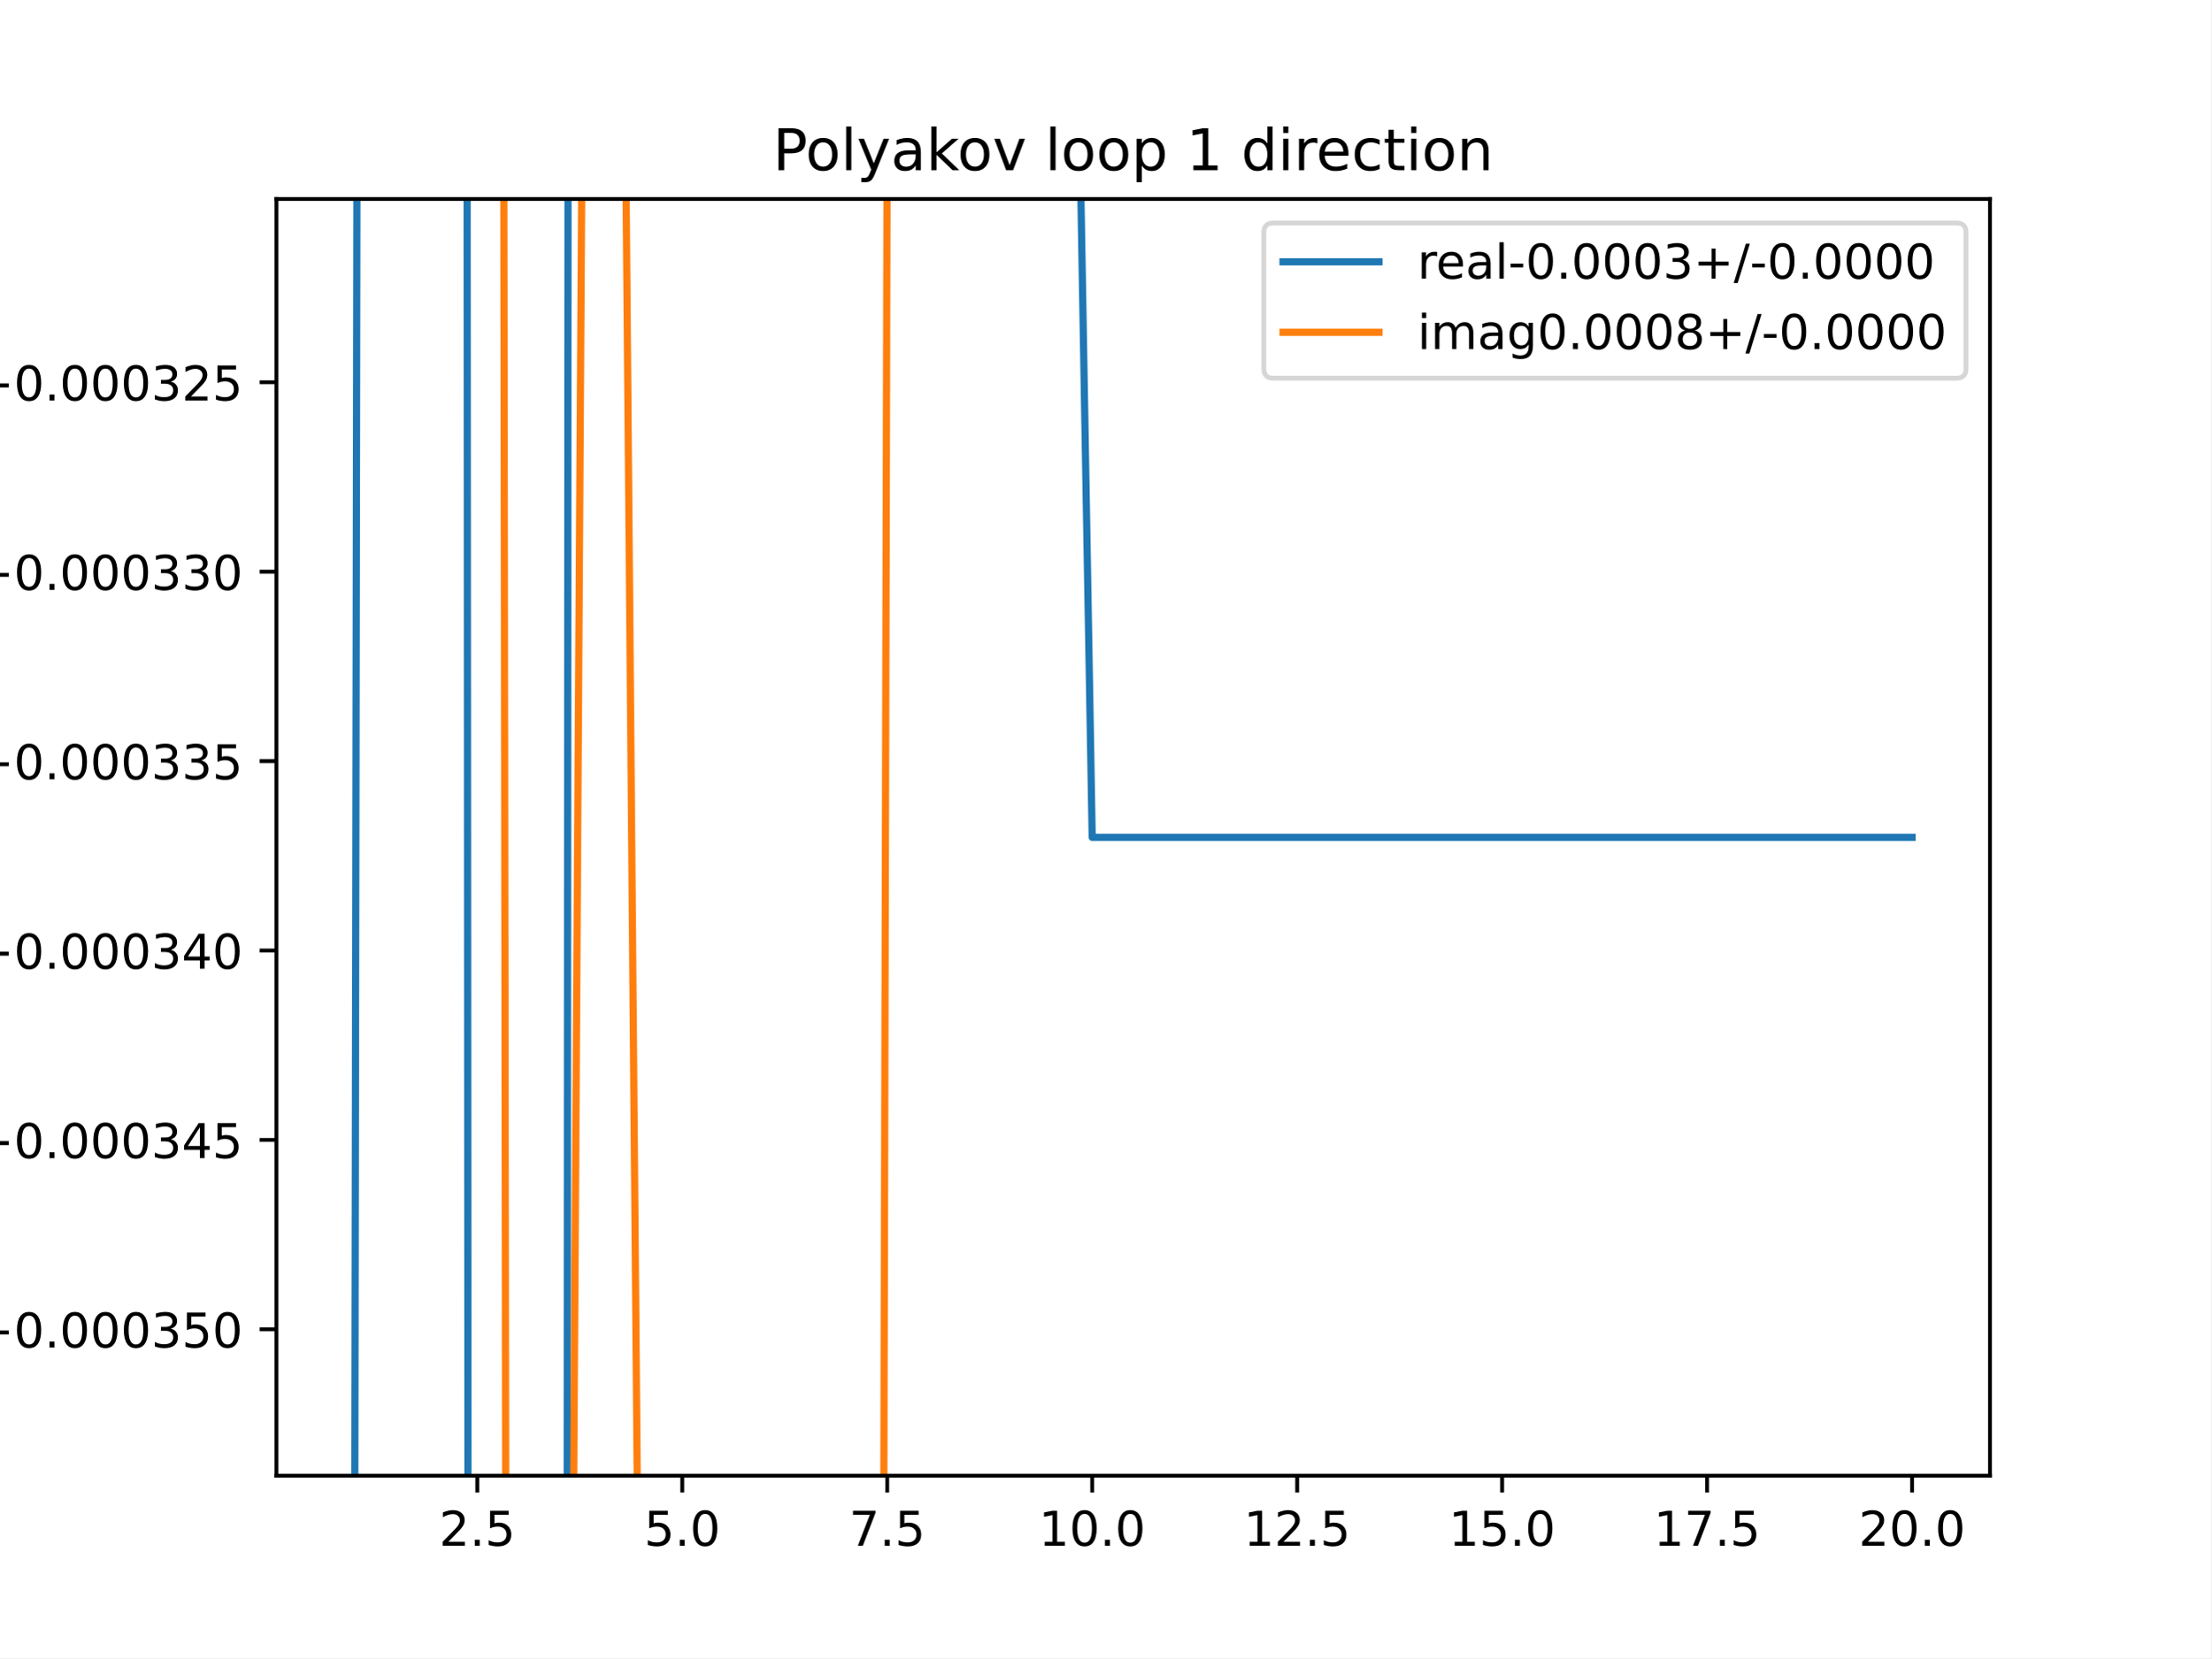
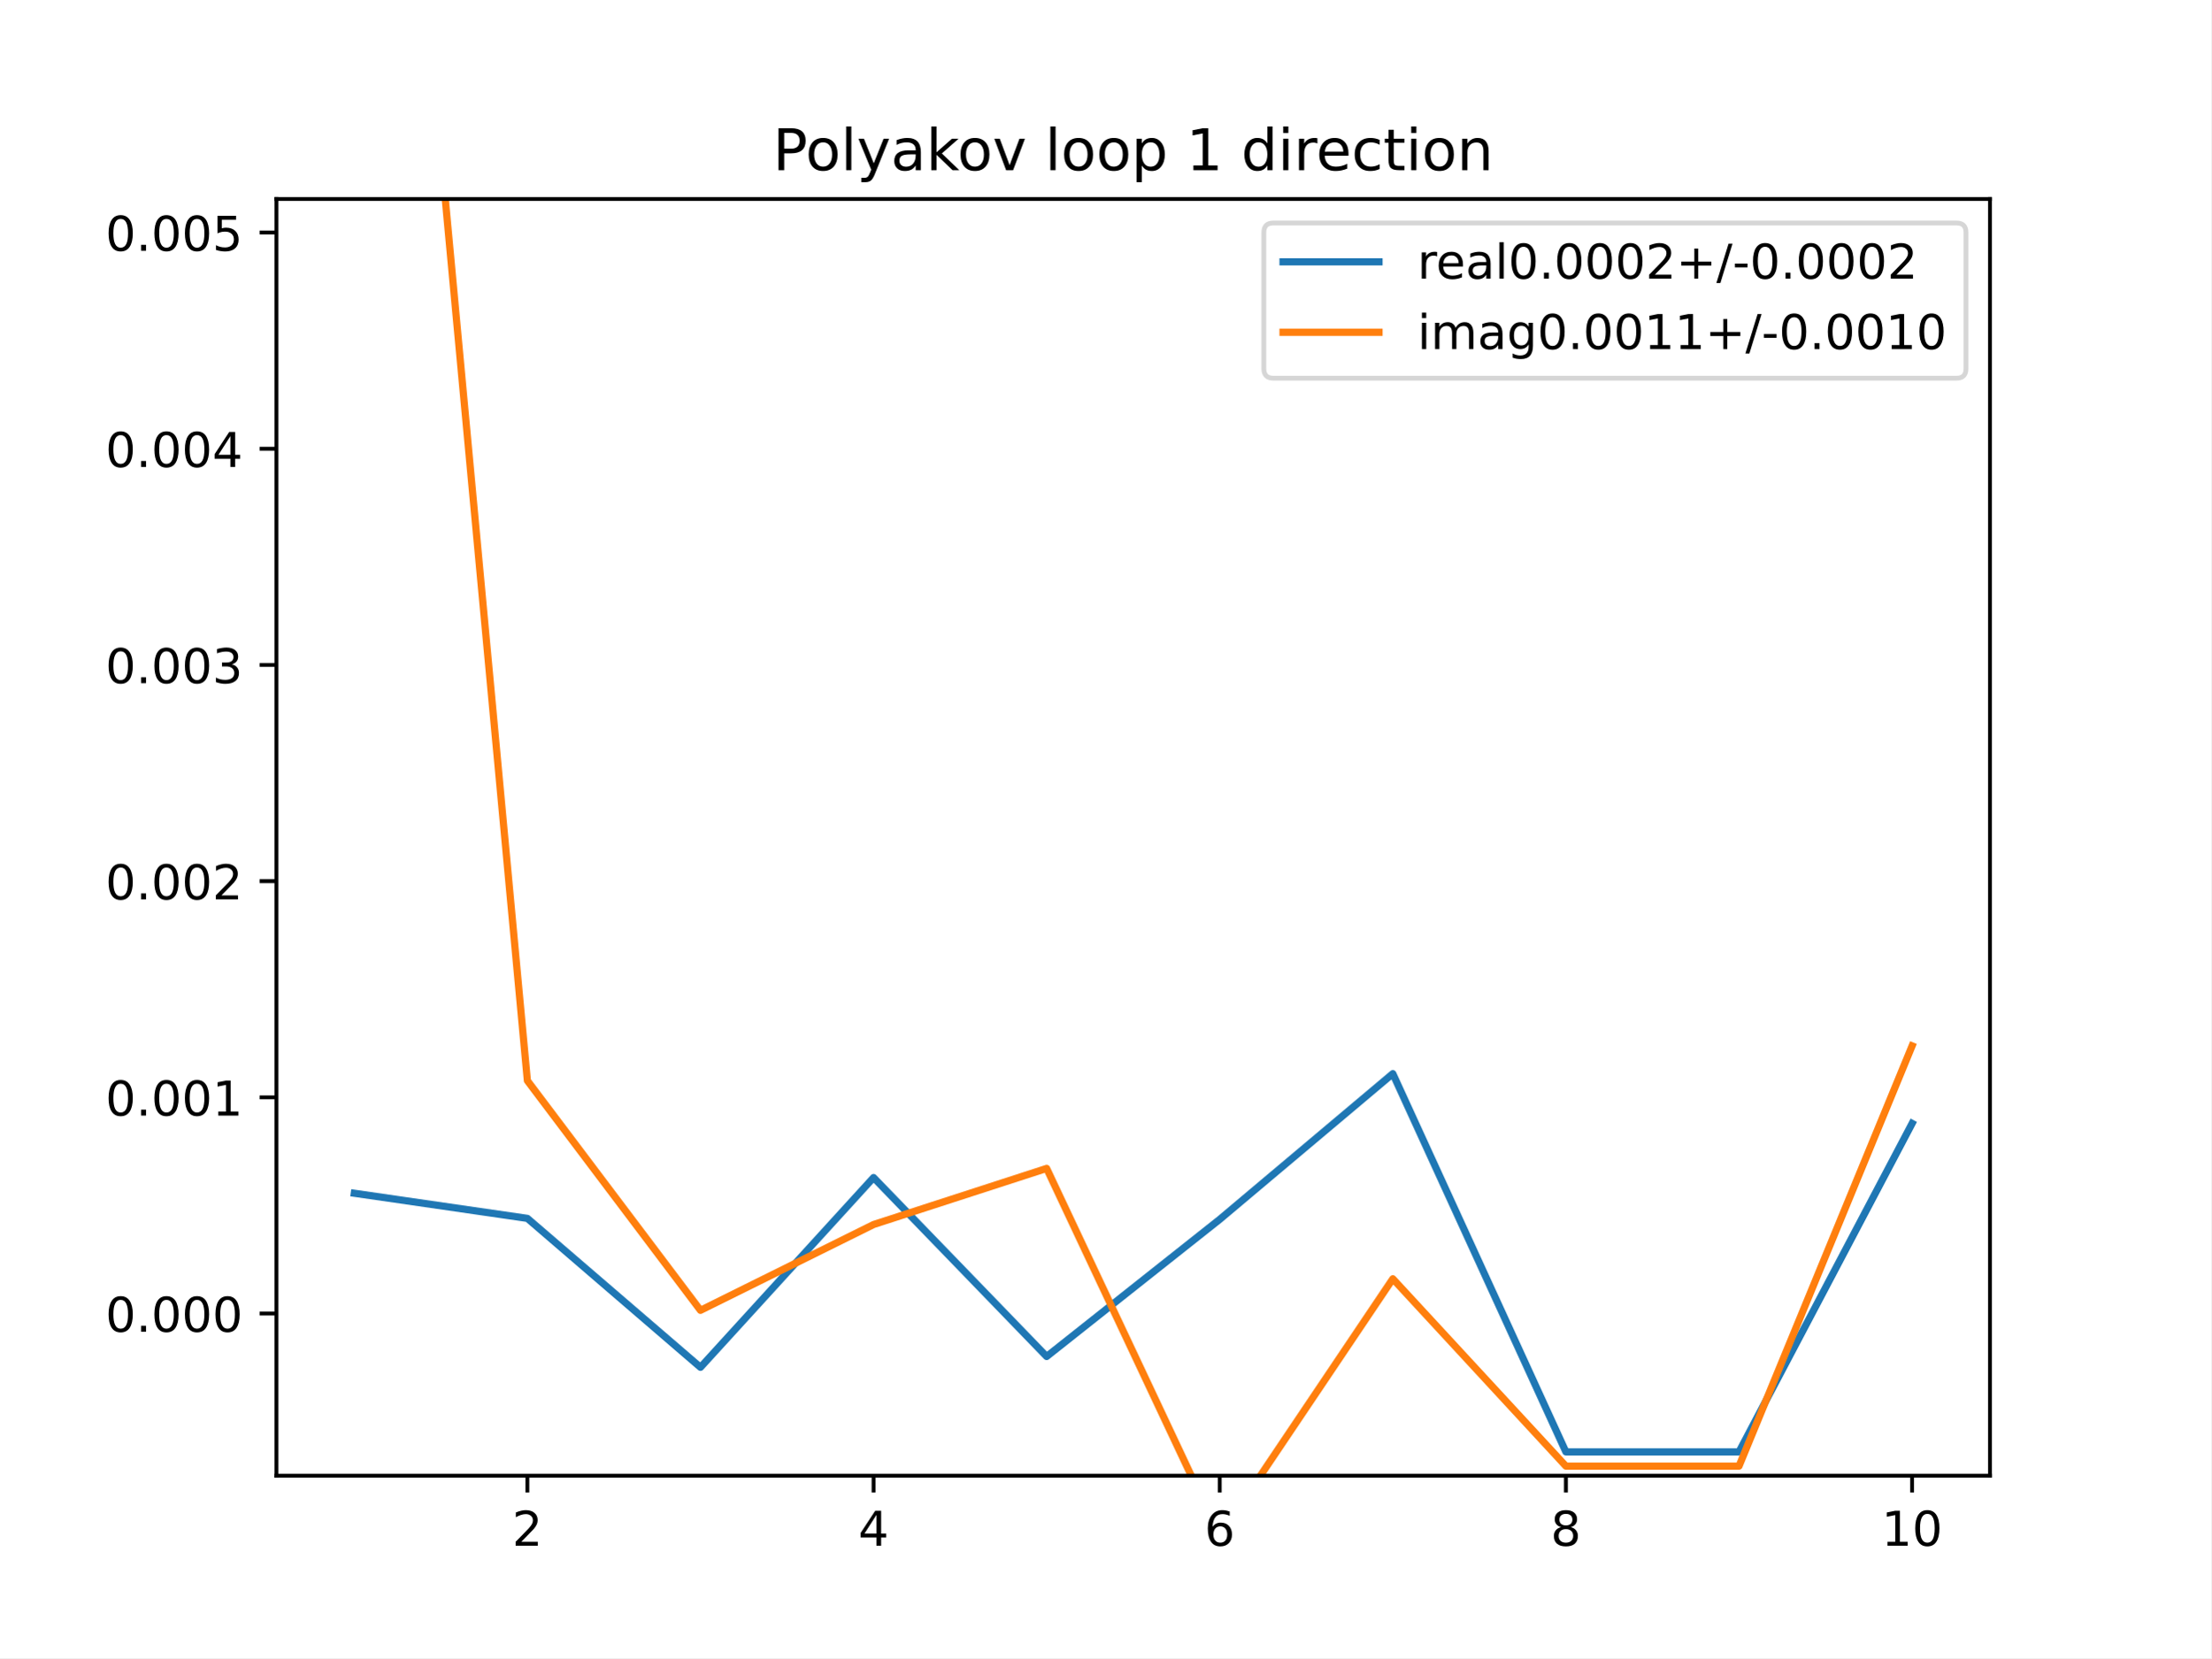
<svg xmlns="http://www.w3.org/2000/svg" xmlns:xlink="http://www.w3.org/1999/xlink" height="345.6pt" version="1.1" viewBox="0 0 460.8 345.6" width="460.8pt">
  <defs>
    <style type="text/css">
*{stroke-linecap:butt;stroke-linejoin:round;}
  </style>
  </defs>
  <g id="figure_1">
    <g id="patch_1">
      <path d="M 0 345.6  L 460.8 345.6  L 460.8 0  L 0 0  z " style="fill:#ffffff;" />
    </g>
    <g id="axes_1">
      <g id="patch_2">
        <path d="M 57.6 307.584  L 414.72 307.584  L 414.72 41.472  L 57.6 41.472  z " style="fill:#ffffff;" />
      </g>
      <g id="matplotlib.axis_1">
        <g id="xtick_1">
          <g id="line2d_1">
            <defs>
-               <path d="M 0 0  L 0 3.5  " id="m6d0ee19a52" style="stroke:#000000;stroke-width:0.8;" />
-             </defs>
-             <g>
-               <use style="stroke:#000000;stroke-width:0.8;" x="99.463" xlink:href="#m6d0ee19a52" y="307.584" />
+               <path d="M 0 0  L 0 3.5  " id="m827c9c5a7c" style="stroke:#000000;stroke-width:0.8;" />
+             </defs>
+             <g>
+               <use style="stroke:#000000;stroke-width:0.8;" x="109.905" xlink:href="#m827c9c5a7c" y="307.584" />
            </g>
          </g>
          <g id="text_1">
            <defs>
              <path d="M 19.188 8.297  L 53.609 8.297  L 53.609 0  L 7.328 0  L 7.328 8.297  Q 12.938 14.109 22.625 23.891  Q 32.328 33.688 34.812 36.531  Q 39.547 41.844 41.422 45.531  Q 43.312 49.219 43.312 52.781  Q 43.312 58.594 39.234 62.25  Q 35.156 65.922 28.609 65.922  Q 23.969 65.922 18.812 64.312  Q 13.672 62.703 7.812 59.422  L 7.812 69.391  Q 13.766 71.781 18.938 73  Q 24.125 74.219 28.422 74.219  Q 39.75 74.219 46.484 68.547  Q 53.219 62.891 53.219 53.422  Q 53.219 48.922 51.531 44.891  Q 49.859 40.875 45.406 35.406  Q 44.188 33.984 37.641 27.219  Q 31.109 20.453 19.188 8.297  z " id="DejaVuSans-50" />
-               <path d="M 10.688 12.406  L 21 12.406  L 21 0  L 10.688 0  z " id="DejaVuSans-46" />
-               <path d="M 10.797 72.906  L 49.516 72.906  L 49.516 64.594  L 19.828 64.594  L 19.828 46.734  Q 21.969 47.469 24.109 47.828  Q 26.266 48.188 28.422 48.188  Q 40.625 48.188 47.75 41.5  Q 54.891 34.812 54.891 23.391  Q 54.891 11.625 47.562 5.094  Q 40.234 -1.422 26.906 -1.422  Q 22.312 -1.422 17.547 -0.641  Q 12.797 0.141 7.719 1.703  L 7.719 11.625  Q 12.109 9.234 16.797 8.062  Q 21.484 6.891 26.703 6.891  Q 35.156 6.891 40.078 11.328  Q 45.016 15.766 45.016 23.391  Q 45.016 31 40.078 35.438  Q 35.156 39.891 26.703 39.891  Q 22.75 39.891 18.812 39.016  Q 14.891 38.141 10.797 36.281  z " id="DejaVuSans-53" />
-             </defs>
-             <g transform="translate(91.51179 322.1824)scale(0.1 -0.1)">
+             </defs>
+             <g transform="translate(106.7242 322.1824)scale(0.1 -0.1)">
              <use xlink:href="#DejaVuSans-50" />
-               <use x="63.623" xlink:href="#DejaVuSans-46" />
-               <use x="95.41" xlink:href="#DejaVuSans-53" />
            </g>
          </g>
        </g>
        <g id="xtick_2">
          <g id="line2d_2">
            <g>
-               <use style="stroke:#000000;stroke-width:0.8;" x="142.181" xlink:href="#m6d0ee19a52" y="307.584" />
+               <use style="stroke:#000000;stroke-width:0.8;" x="182.051" xlink:href="#m827c9c5a7c" y="307.584" />
            </g>
          </g>
          <g id="text_2">
            <defs>
-               <path d="M 31.781 66.406  Q 24.172 66.406 20.328 58.906  Q 16.5 51.422 16.5 36.375  Q 16.5 21.391 20.328 13.891  Q 24.172 6.391 31.781 6.391  Q 39.453 6.391 43.281 13.891  Q 47.125 21.391 47.125 36.375  Q 47.125 51.422 43.281 58.906  Q 39.453 66.406 31.781 66.406  z M 31.781 74.219  Q 44.047 74.219 50.516 64.516  Q 56.984 54.828 56.984 36.375  Q 56.984 17.969 50.516 8.266  Q 44.047 -1.422 31.781 -1.422  Q 19.531 -1.422 13.062 8.266  Q 6.594 17.969 6.594 36.375  Q 6.594 54.828 13.062 64.516  Q 19.531 74.219 31.781 74.219  z " id="DejaVuSans-48" />
-             </defs>
-             <g transform="translate(134.2295 322.1824)scale(0.1 -0.1)">
-               <use xlink:href="#DejaVuSans-53" />
-               <use x="63.623" xlink:href="#DejaVuSans-46" />
-               <use x="95.41" xlink:href="#DejaVuSans-48" />
+               <path d="M 37.797 64.312  L 12.891 25.391  L 37.797 25.391  z M 35.203 72.906  L 47.609 72.906  L 47.609 25.391  L 58.016 25.391  L 58.016 17.188  L 47.609 17.188  L 47.609 0  L 37.797 0  L 37.797 17.188  L 4.891 17.188  L 4.891 26.703  z " id="DejaVuSans-52" />
+             </defs>
+             <g transform="translate(178.8697 322.1824)scale(0.1 -0.1)">
+               <use xlink:href="#DejaVuSans-52" />
            </g>
          </g>
        </g>
        <g id="xtick_3">
          <g id="line2d_3">
            <g>
-               <use style="stroke:#000000;stroke-width:0.8;" x="184.899" xlink:href="#m6d0ee19a52" y="307.584" />
+               <use style="stroke:#000000;stroke-width:0.8;" x="254.196" xlink:href="#m827c9c5a7c" y="307.584" />
            </g>
          </g>
          <g id="text_3">
            <defs>
-               <path d="M 8.203 72.906  L 55.078 72.906  L 55.078 68.703  L 28.609 0  L 18.312 0  L 43.219 64.594  L 8.203 64.594  z " id="DejaVuSans-55" />
-             </defs>
-             <g transform="translate(176.9472 322.1824)scale(0.1 -0.1)">
-               <use xlink:href="#DejaVuSans-55" />
-               <use x="63.623" xlink:href="#DejaVuSans-46" />
-               <use x="95.41" xlink:href="#DejaVuSans-53" />
+               <path d="M 33.016 40.375  Q 26.375 40.375 22.484 35.828  Q 18.609 31.297 18.609 23.391  Q 18.609 15.531 22.484 10.953  Q 26.375 6.391 33.016 6.391  Q 39.656 6.391 43.531 10.953  Q 47.406 15.531 47.406 23.391  Q 47.406 31.297 43.531 35.828  Q 39.656 40.375 33.016 40.375  z M 52.594 71.297  L 52.594 62.312  Q 48.875 64.062 45.094 64.984  Q 41.312 65.922 37.594 65.922  Q 27.828 65.922 22.672 59.328  Q 17.531 52.734 16.797 39.406  Q 19.672 43.656 24.016 45.922  Q 28.375 48.188 33.594 48.188  Q 44.578 48.188 50.953 41.516  Q 57.328 34.859 57.328 23.391  Q 57.328 12.156 50.688 5.359  Q 44.047 -1.422 33.016 -1.422  Q 20.359 -1.422 13.672 8.266  Q 6.984 17.969 6.984 36.375  Q 6.984 53.656 15.188 63.938  Q 23.391 74.219 37.203 74.219  Q 40.922 74.219 44.703 73.484  Q 48.484 72.75 52.594 71.297  z " id="DejaVuSans-54" />
+             </defs>
+             <g transform="translate(251.0151 322.1824)scale(0.1 -0.1)">
+               <use xlink:href="#DejaVuSans-54" />
            </g>
          </g>
        </g>
        <g id="xtick_4">
          <g id="line2d_4">
            <g>
-               <use style="stroke:#000000;stroke-width:0.8;" x="227.616" xlink:href="#m6d0ee19a52" y="307.584" />
+               <use style="stroke:#000000;stroke-width:0.8;" x="326.342" xlink:href="#m827c9c5a7c" y="307.584" />
            </g>
          </g>
          <g id="text_4">
            <defs>
+               <path d="M 31.781 34.625  Q 24.75 34.625 20.719 30.859  Q 16.703 27.094 16.703 20.516  Q 16.703 13.922 20.719 10.156  Q 24.75 6.391 31.781 6.391  Q 38.812 6.391 42.859 10.172  Q 46.922 13.969 46.922 20.516  Q 46.922 27.094 42.891 30.859  Q 38.875 34.625 31.781 34.625  z M 21.922 38.812  Q 15.578 40.375 12.031 44.719  Q 8.5 49.078 8.5 55.328  Q 8.5 64.062 14.719 69.141  Q 20.953 74.219 31.781 74.219  Q 42.672 74.219 48.875 69.141  Q 55.078 64.062 55.078 55.328  Q 55.078 49.078 51.531 44.719  Q 48 40.375 41.703 38.812  Q 48.828 37.156 52.797 32.312  Q 56.781 27.484 56.781 20.516  Q 56.781 9.906 50.312 4.234  Q 43.844 -1.422 31.781 -1.422  Q 19.734 -1.422 13.25 4.234  Q 6.781 9.906 6.781 20.516  Q 6.781 27.484 10.781 32.312  Q 14.797 37.156 21.922 38.812  z M 18.312 54.391  Q 18.312 48.734 21.844 45.562  Q 25.391 42.391 31.781 42.391  Q 38.141 42.391 41.719 45.562  Q 45.312 48.734 45.312 54.391  Q 45.312 60.062 41.719 63.234  Q 38.141 66.406 31.781 66.406  Q 25.391 66.406 21.844 63.234  Q 18.312 60.062 18.312 54.391  z " id="DejaVuSans-56" />
+             </defs>
+             <g transform="translate(323.1606 322.1824)scale(0.1 -0.1)">
+               <use xlink:href="#DejaVuSans-56" />
+             </g>
+           </g>
+         </g>
+         <g id="xtick_5">
+           <g id="line2d_5">
+             <g>
+               <use style="stroke:#000000;stroke-width:0.8;" x="398.487" xlink:href="#m827c9c5a7c" y="307.584" />
+             </g>
+           </g>
+           <g id="text_5">
+             <defs>
              <path d="M 12.406 8.297  L 28.516 8.297  L 28.516 63.922  L 10.984 60.406  L 10.984 69.391  L 28.422 72.906  L 38.281 72.906  L 38.281 8.297  L 54.391 8.297  L 54.391 0  L 12.406 0  z " id="DejaVuSans-49" />
-             </defs>
-             <g transform="translate(216.4836 322.1824)scale(0.1 -0.1)">
+               <path d="M 31.781 66.406  Q 24.172 66.406 20.328 58.906  Q 16.5 51.422 16.5 36.375  Q 16.5 21.391 20.328 13.891  Q 24.172 6.391 31.781 6.391  Q 39.453 6.391 43.281 13.891  Q 47.125 21.391 47.125 36.375  Q 47.125 51.422 43.281 58.906  Q 39.453 66.406 31.781 66.406  z M 31.781 74.219  Q 44.047 74.219 50.516 64.516  Q 56.984 54.828 56.984 36.375  Q 56.984 17.969 50.516 8.266  Q 44.047 -1.422 31.781 -1.422  Q 19.531 -1.422 13.062 8.266  Q 6.594 17.969 6.594 36.375  Q 6.594 54.828 13.062 64.516  Q 19.531 74.219 31.781 74.219  z " id="DejaVuSans-48" />
+             </defs>
+             <g transform="translate(392.1248 322.1824)scale(0.1 -0.1)">
              <use xlink:href="#DejaVuSans-49" />
              <use x="63.623" xlink:href="#DejaVuSans-48" />
-               <use x="127.246" xlink:href="#DejaVuSans-46" />
-               <use x="159.033" xlink:href="#DejaVuSans-48" />
-             </g>
-           </g>
-         </g>
-         <g id="xtick_5">
-           <g id="line2d_5">
-             <g>
-               <use style="stroke:#000000;stroke-width:0.8;" x="270.334" xlink:href="#m6d0ee19a52" y="307.584" />
-             </g>
-           </g>
-           <g id="text_5">
-             <g transform="translate(259.2013 322.1824)scale(0.1 -0.1)">
-               <use xlink:href="#DejaVuSans-49" />
-               <use x="63.623" xlink:href="#DejaVuSans-50" />
-               <use x="127.246" xlink:href="#DejaVuSans-46" />
-               <use x="159.033" xlink:href="#DejaVuSans-53" />
-             </g>
-           </g>
-         </g>
-         <g id="xtick_6">
-           <g id="line2d_6">
-             <g>
-               <use style="stroke:#000000;stroke-width:0.8;" x="313.052" xlink:href="#m6d0ee19a52" y="307.584" />
-             </g>
-           </g>
-           <g id="text_6">
-             <g transform="translate(301.9191 322.1824)scale(0.1 -0.1)">
-               <use xlink:href="#DejaVuSans-49" />
-               <use x="63.623" xlink:href="#DejaVuSans-53" />
-               <use x="127.246" xlink:href="#DejaVuSans-46" />
-               <use x="159.033" xlink:href="#DejaVuSans-48" />
-             </g>
-           </g>
-         </g>
-         <g id="xtick_7">
-           <g id="line2d_7">
-             <g>
-               <use style="stroke:#000000;stroke-width:0.8;" x="355.77" xlink:href="#m6d0ee19a52" y="307.584" />
-             </g>
-           </g>
-           <g id="text_7">
-             <g transform="translate(344.6368 322.1824)scale(0.1 -0.1)">
-               <use xlink:href="#DejaVuSans-49" />
-               <use x="63.623" xlink:href="#DejaVuSans-55" />
-               <use x="127.246" xlink:href="#DejaVuSans-46" />
-               <use x="159.033" xlink:href="#DejaVuSans-53" />
-             </g>
-           </g>
-         </g>
-         <g id="xtick_8">
-           <g id="line2d_8">
-             <g>
-               <use style="stroke:#000000;stroke-width:0.8;" x="398.487" xlink:href="#m6d0ee19a52" y="307.584" />
-             </g>
-           </g>
-           <g id="text_8">
-             <g transform="translate(387.3545 322.1824)scale(0.1 -0.1)">
-               <use xlink:href="#DejaVuSans-50" />
-               <use x="63.623" xlink:href="#DejaVuSans-48" />
-               <use x="127.246" xlink:href="#DejaVuSans-46" />
-               <use x="159.033" xlink:href="#DejaVuSans-48" />
            </g>
          </g>
        </g>
      </g>
      <g id="matplotlib.axis_2">
        <g id="ytick_1">
+           <g id="line2d_6">
+             <defs>
+               <path d="M 0 0  L -3.5 0  " id="m95e923f981" style="stroke:#000000;stroke-width:0.8;" />
+             </defs>
+             <g>
+               <use style="stroke:#000000;stroke-width:0.8;" x="57.6" xlink:href="#m95e923f981" y="273.785" />
+             </g>
+           </g>
+           <g id="text_6">
+             <defs>
+               <path d="M 10.688 12.406  L 21 12.406  L 21 0  L 10.688 0  z " id="DejaVuSans-46" />
+             </defs>
+             <g transform="translate(21.97188 277.5845)scale(0.1 -0.1)">
+               <use xlink:href="#DejaVuSans-48" />
+               <use x="63.623" xlink:href="#DejaVuSans-46" />
+               <use x="95.41" xlink:href="#DejaVuSans-48" />
+               <use x="159.033" xlink:href="#DejaVuSans-48" />
+               <use x="222.656" xlink:href="#DejaVuSans-48" />
+             </g>
+           </g>
+         </g>
+         <g id="ytick_2">
+           <g id="line2d_7">
+             <g>
+               <use style="stroke:#000000;stroke-width:0.8;" x="57.6" xlink:href="#m95e923f981" y="228.721" />
+             </g>
+           </g>
+           <g id="text_7">
+             <g transform="translate(21.97188 232.5199)scale(0.1 -0.1)">
+               <use xlink:href="#DejaVuSans-48" />
+               <use x="63.623" xlink:href="#DejaVuSans-46" />
+               <use x="95.41" xlink:href="#DejaVuSans-48" />
+               <use x="159.033" xlink:href="#DejaVuSans-48" />
+               <use x="222.656" xlink:href="#DejaVuSans-49" />
+             </g>
+           </g>
+         </g>
+         <g id="ytick_3">
+           <g id="line2d_8">
+             <g>
+               <use style="stroke:#000000;stroke-width:0.8;" x="57.6" xlink:href="#m95e923f981" y="183.656" />
+             </g>
+           </g>
+           <g id="text_8">
+             <g transform="translate(21.97188 187.4552)scale(0.1 -0.1)">
+               <use xlink:href="#DejaVuSans-48" />
+               <use x="63.623" xlink:href="#DejaVuSans-46" />
+               <use x="95.41" xlink:href="#DejaVuSans-48" />
+               <use x="159.033" xlink:href="#DejaVuSans-48" />
+               <use x="222.656" xlink:href="#DejaVuSans-50" />
+             </g>
+           </g>
+         </g>
+         <g id="ytick_4">
          <g id="line2d_9">
-             <defs>
-               <path d="M 0 0  L -3.5 0  " id="mf52ba5dccd" style="stroke:#000000;stroke-width:0.8;" />
-             </defs>
-             <g>
-               <use style="stroke:#000000;stroke-width:0.8;" x="57.6" xlink:href="#mf52ba5dccd" y="277.072" />
+             <g>
+               <use style="stroke:#000000;stroke-width:0.8;" x="57.6" xlink:href="#m95e923f981" y="138.591" />
            </g>
          </g>
          <g id="text_9">
            <defs>
-               <path d="M 10.594 35.5  L 73.188 35.5  L 73.188 27.203  L 10.594 27.203  z " id="DejaVuSans-8722" />
              <path d="M 40.578 39.312  Q 47.656 37.797 51.625 33  Q 55.609 28.219 55.609 21.188  Q 55.609 10.406 48.188 4.484  Q 40.766 -1.422 27.094 -1.422  Q 22.516 -1.422 17.656 -0.516  Q 12.797 0.391 7.625 2.203  L 7.625 11.719  Q 11.719 9.328 16.594 8.109  Q 21.484 6.891 26.812 6.891  Q 36.078 6.891 40.938 10.547  Q 45.797 14.203 45.797 21.188  Q 45.797 27.641 41.281 31.266  Q 36.766 34.906 28.719 34.906  L 20.219 34.906  L 20.219 43.016  L 29.109 43.016  Q 36.375 43.016 40.234 45.922  Q 44.094 48.828 44.094 54.297  Q 44.094 59.906 40.109 62.906  Q 36.141 65.922 28.719 65.922  Q 24.656 65.922 20.016 65.031  Q 15.375 64.156 9.812 62.312  L 9.812 71.094  Q 15.438 72.656 20.344 73.438  Q 25.25 74.219 29.594 74.219  Q 40.828 74.219 47.359 69.109  Q 53.906 64.016 53.906 55.328  Q 53.906 49.266 50.438 45.094  Q 46.969 40.922 40.578 39.312  z " id="DejaVuSans-51" />
            </defs>
-             <g transform="translate(-5.495313 280.8714)scale(0.1 -0.1)">
-               <use xlink:href="#DejaVuSans-8722" />
-               <use x="83.789" xlink:href="#DejaVuSans-48" />
-               <use x="147.412" xlink:href="#DejaVuSans-46" />
-               <use x="179.199" xlink:href="#DejaVuSans-48" />
-               <use x="242.822" xlink:href="#DejaVuSans-48" />
-               <use x="306.445" xlink:href="#DejaVuSans-48" />
-               <use x="370.068" xlink:href="#DejaVuSans-51" />
-               <use x="433.691" xlink:href="#DejaVuSans-53" />
-               <use x="497.314" xlink:href="#DejaVuSans-48" />
-             </g>
-           </g>
-         </g>
-         <g id="ytick_2">
+             <g transform="translate(21.97188 142.3906)scale(0.1 -0.1)">
+               <use xlink:href="#DejaVuSans-48" />
+               <use x="63.623" xlink:href="#DejaVuSans-46" />
+               <use x="95.41" xlink:href="#DejaVuSans-48" />
+               <use x="159.033" xlink:href="#DejaVuSans-48" />
+               <use x="222.656" xlink:href="#DejaVuSans-51" />
+             </g>
+           </g>
+         </g>
+         <g id="ytick_5">
          <g id="line2d_10">
            <g>
-               <use style="stroke:#000000;stroke-width:0.8;" x="57.6" xlink:href="#mf52ba5dccd" y="237.591" />
+               <use style="stroke:#000000;stroke-width:0.8;" x="57.6" xlink:href="#m95e923f981" y="93.527" />
            </g>
          </g>
          <g id="text_10">
-             <defs>
-               <path d="M 37.797 64.312  L 12.891 25.391  L 37.797 25.391  z M 35.203 72.906  L 47.609 72.906  L 47.609 25.391  L 58.016 25.391  L 58.016 17.188  L 47.609 17.188  L 47.609 0  L 37.797 0  L 37.797 17.188  L 4.891 17.188  L 4.891 26.703  z " id="DejaVuSans-52" />
-             </defs>
-             <g transform="translate(-5.495313 241.3905)scale(0.1 -0.1)">
-               <use xlink:href="#DejaVuSans-8722" />
-               <use x="83.789" xlink:href="#DejaVuSans-48" />
-               <use x="147.412" xlink:href="#DejaVuSans-46" />
-               <use x="179.199" xlink:href="#DejaVuSans-48" />
-               <use x="242.822" xlink:href="#DejaVuSans-48" />
-               <use x="306.445" xlink:href="#DejaVuSans-48" />
-               <use x="370.068" xlink:href="#DejaVuSans-51" />
-               <use x="433.691" xlink:href="#DejaVuSans-52" />
-               <use x="497.314" xlink:href="#DejaVuSans-53" />
-             </g>
-           </g>
-         </g>
-         <g id="ytick_3">
+             <g transform="translate(21.97188 97.32601)scale(0.1 -0.1)">
+               <use xlink:href="#DejaVuSans-48" />
+               <use x="63.623" xlink:href="#DejaVuSans-46" />
+               <use x="95.41" xlink:href="#DejaVuSans-48" />
+               <use x="159.033" xlink:href="#DejaVuSans-48" />
+               <use x="222.656" xlink:href="#DejaVuSans-52" />
+             </g>
+           </g>
+         </g>
+         <g id="ytick_6">
          <g id="line2d_11">
            <g>
-               <use style="stroke:#000000;stroke-width:0.8;" x="57.6" xlink:href="#mf52ba5dccd" y="198.11" />
+               <use style="stroke:#000000;stroke-width:0.8;" x="57.6" xlink:href="#m95e923f981" y="48.462" />
            </g>
          </g>
          <g id="text_11">
-             <g transform="translate(-5.495313 201.9096)scale(0.1 -0.1)">
-               <use xlink:href="#DejaVuSans-8722" />
-               <use x="83.789" xlink:href="#DejaVuSans-48" />
-               <use x="147.412" xlink:href="#DejaVuSans-46" />
-               <use x="179.199" xlink:href="#DejaVuSans-48" />
-               <use x="242.822" xlink:href="#DejaVuSans-48" />
-               <use x="306.445" xlink:href="#DejaVuSans-48" />
-               <use x="370.068" xlink:href="#DejaVuSans-51" />
-               <use x="433.691" xlink:href="#DejaVuSans-52" />
-               <use x="497.314" xlink:href="#DejaVuSans-48" />
-             </g>
-           </g>
-         </g>
-         <g id="ytick_4">
-           <g id="line2d_12">
-             <g>
-               <use style="stroke:#000000;stroke-width:0.8;" x="57.6" xlink:href="#mf52ba5dccd" y="158.629" />
-             </g>
-           </g>
-           <g id="text_12">
-             <g transform="translate(-5.495313 162.4287)scale(0.1 -0.1)">
-               <use xlink:href="#DejaVuSans-8722" />
-               <use x="83.789" xlink:href="#DejaVuSans-48" />
-               <use x="147.412" xlink:href="#DejaVuSans-46" />
-               <use x="179.199" xlink:href="#DejaVuSans-48" />
-               <use x="242.822" xlink:href="#DejaVuSans-48" />
-               <use x="306.445" xlink:href="#DejaVuSans-48" />
-               <use x="370.068" xlink:href="#DejaVuSans-51" />
-               <use x="433.691" xlink:href="#DejaVuSans-51" />
-               <use x="497.314" xlink:href="#DejaVuSans-53" />
-             </g>
-           </g>
-         </g>
-         <g id="ytick_5">
-           <g id="line2d_13">
-             <g>
-               <use style="stroke:#000000;stroke-width:0.8;" x="57.6" xlink:href="#mf52ba5dccd" y="119.149" />
-             </g>
-           </g>
-           <g id="text_13">
-             <g transform="translate(-5.495313 122.9478)scale(0.1 -0.1)">
-               <use xlink:href="#DejaVuSans-8722" />
-               <use x="83.789" xlink:href="#DejaVuSans-48" />
-               <use x="147.412" xlink:href="#DejaVuSans-46" />
-               <use x="179.199" xlink:href="#DejaVuSans-48" />
-               <use x="242.822" xlink:href="#DejaVuSans-48" />
-               <use x="306.445" xlink:href="#DejaVuSans-48" />
-               <use x="370.068" xlink:href="#DejaVuSans-51" />
-               <use x="433.691" xlink:href="#DejaVuSans-51" />
-               <use x="497.314" xlink:href="#DejaVuSans-48" />
-             </g>
-           </g>
-         </g>
-         <g id="ytick_6">
-           <g id="line2d_14">
-             <g>
-               <use style="stroke:#000000;stroke-width:0.8;" x="57.6" xlink:href="#mf52ba5dccd" y="79.668" />
-             </g>
-           </g>
-           <g id="text_14">
-             <g transform="translate(-5.495313 83.46684)scale(0.1 -0.1)">
-               <use xlink:href="#DejaVuSans-8722" />
-               <use x="83.789" xlink:href="#DejaVuSans-48" />
-               <use x="147.412" xlink:href="#DejaVuSans-46" />
-               <use x="179.199" xlink:href="#DejaVuSans-48" />
-               <use x="242.822" xlink:href="#DejaVuSans-48" />
-               <use x="306.445" xlink:href="#DejaVuSans-48" />
-               <use x="370.068" xlink:href="#DejaVuSans-51" />
-               <use x="433.691" xlink:href="#DejaVuSans-50" />
-               <use x="497.314" xlink:href="#DejaVuSans-53" />
-             </g>
-           </g>
-         </g>
-       </g>
-       <g id="line2d_15">
-         <path clip-path="url(#p0a889662f7)" d="M 73.88 346.6  L 74.449 -1  M 97.323 -1  L 97.545 346.6  M 118.182 346.6  L 118.397 -1  M 224.525 -1  L 227.616 174.528  L 244.704 174.528  L 261.791 174.528  L 278.878 174.528  L 295.965 174.528  L 313.052 174.528  L 330.139 174.528  L 347.226 174.528  L 364.313 174.528  L 381.4 174.528  L 398.487 174.528  " style="fill:none;stroke:#1f77b4;stroke-linecap:square;stroke-width:1.5;" />
-       </g>
-       <g id="line2d_16">
-         <path clip-path="url(#p0a889662f7)" d="M 104.94 -1  L 105.431 346.6  M 119.317 346.6  L 121.477 -1  M 130.123 -1  L 133.125 346.6  M 184.103 346.6  L 184.955 -1  " style="fill:none;stroke:#ff7f0e;stroke-linecap:square;stroke-width:1.5;" />
+             <defs>
+               <path d="M 10.797 72.906  L 49.516 72.906  L 49.516 64.594  L 19.828 64.594  L 19.828 46.734  Q 21.969 47.469 24.109 47.828  Q 26.266 48.188 28.422 48.188  Q 40.625 48.188 47.75 41.5  Q 54.891 34.812 54.891 23.391  Q 54.891 11.625 47.562 5.094  Q 40.234 -1.422 26.906 -1.422  Q 22.312 -1.422 17.547 -0.641  Q 12.797 0.141 7.719 1.703  L 7.719 11.625  Q 12.109 9.234 16.797 8.062  Q 21.484 6.891 26.703 6.891  Q 35.156 6.891 40.078 11.328  Q 45.016 15.766 45.016 23.391  Q 45.016 31 40.078 35.438  Q 35.156 39.891 26.703 39.891  Q 22.75 39.891 18.812 39.016  Q 14.891 38.141 10.797 36.281  z " id="DejaVuSans-53" />
+             </defs>
+             <g transform="translate(21.97188 52.26139)scale(0.1 -0.1)">
+               <use xlink:href="#DejaVuSans-48" />
+               <use x="63.623" xlink:href="#DejaVuSans-46" />
+               <use x="95.41" xlink:href="#DejaVuSans-48" />
+               <use x="159.033" xlink:href="#DejaVuSans-48" />
+               <use x="222.656" xlink:href="#DejaVuSans-53" />
+             </g>
+           </g>
+         </g>
+       </g>
+       <g id="line2d_12">
+         <path clip-path="url(#p01254ed77d)" d="M 73.833 248.711  L 109.905 253.95  L 145.978 284.992  L 182.051 245.44  L 218.124 282.738  L 254.196 254.155  L 290.269 223.788  L 326.342 302.623  L 362.415 302.623  L 398.487 234.164  " style="fill:none;stroke:#1f77b4;stroke-linecap:square;stroke-width:1.5;" />
+       </g>
+       <g id="line2d_13">
+         <path clip-path="url(#p01254ed77d)" d="M 88.831 -1  L 109.905 225.246  L 145.978 273.115  L 182.051 255.232  L 218.124 243.534  L 254.196 320.188  L 290.269 266.541  L 326.342 305.59  L 362.415 305.59  L 398.487 218.001  " style="fill:none;stroke:#ff7f0e;stroke-linecap:square;stroke-width:1.5;" />
      </g>
      <g id="patch_3">
        <path d="M 57.6 307.584  L 57.6 41.472  " style="fill:none;stroke:#000000;stroke-linecap:square;stroke-linejoin:miter;stroke-width:0.8;" />
      </g>
      <g id="patch_4">
        <path d="M 414.72 307.584  L 414.72 41.472  " style="fill:none;stroke:#000000;stroke-linecap:square;stroke-linejoin:miter;stroke-width:0.8;" />
      </g>
      <g id="patch_5">
        <path d="M 57.6 307.584  L 414.72 307.584  " style="fill:none;stroke:#000000;stroke-linecap:square;stroke-linejoin:miter;stroke-width:0.8;" />
      </g>
      <g id="patch_6">
        <path d="M 57.6 41.472  L 414.72 41.472  " style="fill:none;stroke:#000000;stroke-linecap:square;stroke-linejoin:miter;stroke-width:0.8;" />
      </g>
-       <g id="text_15">
+       <g id="text_12">
        <defs>
          <path d="M 19.672 64.797  L 19.672 37.406  L 32.078 37.406  Q 38.969 37.406 42.719 40.969  Q 46.484 44.531 46.484 51.125  Q 46.484 57.672 42.719 61.234  Q 38.969 64.797 32.078 64.797  z M 9.812 72.906  L 32.078 72.906  Q 44.344 72.906 50.609 67.359  Q 56.891 61.812 56.891 51.125  Q 56.891 40.328 50.609 34.812  Q 44.344 29.297 32.078 29.297  L 19.672 29.297  L 19.672 0  L 9.812 0  z " id="DejaVuSans-80" />
          <path d="M 30.609 48.391  Q 23.391 48.391 19.188 42.75  Q 14.984 37.109 14.984 27.297  Q 14.984 17.484 19.156 11.844  Q 23.344 6.203 30.609 6.203  Q 37.797 6.203 41.984 11.859  Q 46.188 17.531 46.188 27.297  Q 46.188 37.016 41.984 42.703  Q 37.797 48.391 30.609 48.391  z M 30.609 56  Q 42.328 56 49.016 48.375  Q 55.719 40.766 55.719 27.297  Q 55.719 13.875 49.016 6.219  Q 42.328 -1.422 30.609 -1.422  Q 18.844 -1.422 12.172 6.219  Q 5.516 13.875 5.516 27.297  Q 5.516 40.766 12.172 48.375  Q 18.844 56 30.609 56  z " id="DejaVuSans-111" />
          <path d="M 9.422 75.984  L 18.406 75.984  L 18.406 0  L 9.422 0  z " id="DejaVuSans-108" />
          <path d="M 32.172 -5.078  Q 28.375 -14.844 24.75 -17.812  Q 21.141 -20.797 15.094 -20.797  L 7.906 -20.797  L 7.906 -13.281  L 13.188 -13.281  Q 16.891 -13.281 18.938 -11.516  Q 21 -9.766 23.484 -3.219  L 25.094 0.875  L 2.984 54.688  L 12.5 54.688  L 29.594 11.922  L 46.688 54.688  L 56.203 54.688  z " id="DejaVuSans-121" />
          <path d="M 34.281 27.484  Q 23.391 27.484 19.188 25  Q 14.984 22.516 14.984 16.5  Q 14.984 11.719 18.141 8.906  Q 21.297 6.109 26.703 6.109  Q 34.188 6.109 38.703 11.406  Q 43.219 16.703 43.219 25.484  L 43.219 27.484  z M 52.203 31.203  L 52.203 0  L 43.219 0  L 43.219 8.297  Q 40.141 3.328 35.547 0.953  Q 30.953 -1.422 24.312 -1.422  Q 15.922 -1.422 10.953 3.297  Q 6 8.016 6 15.922  Q 6 25.141 12.172 29.828  Q 18.359 34.516 30.609 34.516  L 43.219 34.516  L 43.219 35.406  Q 43.219 41.609 39.141 45  Q 35.062 48.391 27.688 48.391  Q 23 48.391 18.547 47.266  Q 14.109 46.141 10.016 43.891  L 10.016 52.203  Q 14.938 54.109 19.578 55.047  Q 24.219 56 28.609 56  Q 40.484 56 46.344 49.844  Q 52.203 43.703 52.203 31.203  z " id="DejaVuSans-97" />
          <path d="M 9.078 75.984  L 18.109 75.984  L 18.109 31.109  L 44.922 54.688  L 56.391 54.688  L 27.391 29.109  L 57.625 0  L 45.906 0  L 18.109 26.703  L 18.109 0  L 9.078 0  z " id="DejaVuSans-107" />
          <path d="M 2.984 54.688  L 12.5 54.688  L 29.594 8.797  L 46.688 54.688  L 56.203 54.688  L 35.688 0  L 23.484 0  z " id="DejaVuSans-118" />
          <path id="DejaVuSans-32" />
          <path d="M 18.109 8.203  L 18.109 -20.797  L 9.078 -20.797  L 9.078 54.688  L 18.109 54.688  L 18.109 46.391  Q 20.953 51.266 25.266 53.625  Q 29.594 56 35.594 56  Q 45.562 56 51.781 48.094  Q 58.016 40.188 58.016 27.297  Q 58.016 14.406 51.781 6.484  Q 45.562 -1.422 35.594 -1.422  Q 29.594 -1.422 25.266 0.953  Q 20.953 3.328 18.109 8.203  z M 48.688 27.297  Q 48.688 37.203 44.609 42.844  Q 40.531 48.484 33.406 48.484  Q 26.266 48.484 22.188 42.844  Q 18.109 37.203 18.109 27.297  Q 18.109 17.391 22.188 11.75  Q 26.266 6.109 33.406 6.109  Q 40.531 6.109 44.609 11.75  Q 48.688 17.391 48.688 27.297  z " id="DejaVuSans-112" />
          <path d="M 45.406 46.391  L 45.406 75.984  L 54.391 75.984  L 54.391 0  L 45.406 0  L 45.406 8.203  Q 42.578 3.328 38.25 0.953  Q 33.938 -1.422 27.875 -1.422  Q 17.969 -1.422 11.734 6.484  Q 5.516 14.406 5.516 27.297  Q 5.516 40.188 11.734 48.094  Q 17.969 56 27.875 56  Q 33.938 56 38.25 53.625  Q 42.578 51.266 45.406 46.391  z M 14.797 27.297  Q 14.797 17.391 18.875 11.75  Q 22.953 6.109 30.078 6.109  Q 37.203 6.109 41.297 11.75  Q 45.406 17.391 45.406 27.297  Q 45.406 37.203 41.297 42.844  Q 37.203 48.484 30.078 48.484  Q 22.953 48.484 18.875 42.844  Q 14.797 37.203 14.797 27.297  z " id="DejaVuSans-100" />
          <path d="M 9.422 54.688  L 18.406 54.688  L 18.406 0  L 9.422 0  z M 9.422 75.984  L 18.406 75.984  L 18.406 64.594  L 9.422 64.594  z " id="DejaVuSans-105" />
          <path d="M 41.109 46.297  Q 39.594 47.172 37.812 47.578  Q 36.031 48 33.891 48  Q 26.266 48 22.188 43.047  Q 18.109 38.094 18.109 28.812  L 18.109 0  L 9.078 0  L 9.078 54.688  L 18.109 54.688  L 18.109 46.188  Q 20.953 51.172 25.484 53.578  Q 30.031 56 36.531 56  Q 37.453 56 38.578 55.875  Q 39.703 55.766 41.062 55.516  z " id="DejaVuSans-114" />
          <path d="M 56.203 29.594  L 56.203 25.203  L 14.891 25.203  Q 15.484 15.922 20.484 11.062  Q 25.484 6.203 34.422 6.203  Q 39.594 6.203 44.453 7.469  Q 49.312 8.734 54.109 11.281  L 54.109 2.781  Q 49.266 0.734 44.188 -0.344  Q 39.109 -1.422 33.891 -1.422  Q 20.797 -1.422 13.156 6.188  Q 5.516 13.812 5.516 26.812  Q 5.516 40.234 12.766 48.109  Q 20.016 56 32.328 56  Q 43.359 56 49.781 48.891  Q 56.203 41.797 56.203 29.594  z M 47.219 32.234  Q 47.125 39.594 43.094 43.984  Q 39.062 48.391 32.422 48.391  Q 24.906 48.391 20.391 44.141  Q 15.875 39.891 15.188 32.172  z " id="DejaVuSans-101" />
          <path d="M 48.781 52.594  L 48.781 44.188  Q 44.969 46.297 41.141 47.344  Q 37.312 48.391 33.406 48.391  Q 24.656 48.391 19.812 42.844  Q 14.984 37.312 14.984 27.297  Q 14.984 17.281 19.812 11.734  Q 24.656 6.203 33.406 6.203  Q 37.312 6.203 41.141 7.25  Q 44.969 8.297 48.781 10.406  L 48.781 2.094  Q 45.016 0.344 40.984 -0.531  Q 36.969 -1.422 32.422 -1.422  Q 20.062 -1.422 12.781 6.344  Q 5.516 14.109 5.516 27.297  Q 5.516 40.672 12.859 48.328  Q 20.219 56 33.016 56  Q 37.156 56 41.109 55.141  Q 45.062 54.297 48.781 52.594  z " id="DejaVuSans-99" />
          <path d="M 18.312 70.219  L 18.312 54.688  L 36.812 54.688  L 36.812 47.703  L 18.312 47.703  L 18.312 18.016  Q 18.312 11.328 20.141 9.422  Q 21.969 7.516 27.594 7.516  L 36.812 7.516  L 36.812 0  L 27.594 0  Q 17.188 0 13.234 3.875  Q 9.281 7.766 9.281 18.016  L 9.281 47.703  L 2.688 47.703  L 2.688 54.688  L 9.281 54.688  L 9.281 70.219  z " id="DejaVuSans-116" />
          <path d="M 54.891 33.016  L 54.891 0  L 45.906 0  L 45.906 32.719  Q 45.906 40.484 42.875 44.328  Q 39.844 48.188 33.797 48.188  Q 26.516 48.188 22.312 43.547  Q 18.109 38.922 18.109 30.906  L 18.109 0  L 9.078 0  L 9.078 54.688  L 18.109 54.688  L 18.109 46.188  Q 21.344 51.125 25.703 53.562  Q 30.078 56 35.797 56  Q 45.219 56 50.047 50.172  Q 54.891 44.344 54.891 33.016  z " id="DejaVuSans-110" />
        </defs>
        <g transform="translate(161.0662 35.472)scale(0.12 -0.12)">
          <use xlink:href="#DejaVuSans-80" />
          <use x="56.678" xlink:href="#DejaVuSans-111" />
          <use x="117.859" xlink:href="#DejaVuSans-108" />
          <use x="145.643" xlink:href="#DejaVuSans-121" />
          <use x="204.822" xlink:href="#DejaVuSans-97" />
          <use x="266.102" xlink:href="#DejaVuSans-107" />
          <use x="320.387" xlink:href="#DejaVuSans-111" />
          <use x="381.568" xlink:href="#DejaVuSans-118" />
          <use x="440.748" xlink:href="#DejaVuSans-32" />
          <use x="472.535" xlink:href="#DejaVuSans-108" />
          <use x="500.318" xlink:href="#DejaVuSans-111" />
          <use x="561.5" xlink:href="#DejaVuSans-111" />
          <use x="622.682" xlink:href="#DejaVuSans-112" />
          <use x="686.158" xlink:href="#DejaVuSans-32" />
          <use x="717.945" xlink:href="#DejaVuSans-49" />
          <use x="781.568" xlink:href="#DejaVuSans-32" />
          <use x="813.355" xlink:href="#DejaVuSans-100" />
          <use x="876.832" xlink:href="#DejaVuSans-105" />
          <use x="904.615" xlink:href="#DejaVuSans-114" />
          <use x="943.479" xlink:href="#DejaVuSans-101" />
          <use x="1005.002" xlink:href="#DejaVuSans-99" />
          <use x="1059.982" xlink:href="#DejaVuSans-116" />
          <use x="1099.191" xlink:href="#DejaVuSans-105" />
          <use x="1126.975" xlink:href="#DejaVuSans-111" />
          <use x="1188.156" xlink:href="#DejaVuSans-110" />
        </g>
      </g>
      <g id="legend_1">
        <g id="patch_7">
          <path d="M 265.387 78.828  L 407.72 78.828  Q 409.72 78.828 409.72 76.828  L 409.72 48.472  Q 409.72 46.472 407.72 46.472  L 265.387 46.472  Q 263.387 46.472 263.387 48.472  L 263.387 76.828  Q 263.387 78.828 265.387 78.828  z " style="fill:#ffffff;opacity:0.8;stroke:#cccccc;stroke-linejoin:miter;" />
        </g>
-         <g id="line2d_17">
+         <g id="line2d_14">
          <path d="M 267.387 54.57  L 287.387 54.57  " style="fill:none;stroke:#1f77b4;stroke-linecap:square;stroke-width:1.5;" />
        </g>
-         <g id="line2d_18" />
-         <g id="text_16">
+         <g id="line2d_15" />
+         <g id="text_13">
          <defs>
-             <path d="M 4.891 31.391  L 31.203 31.391  L 31.203 23.391  L 4.891 23.391  z " id="DejaVuSans-45" />
            <path d="M 46 62.703  L 46 35.5  L 73.188 35.5  L 73.188 27.203  L 46 27.203  L 46 0  L 37.797 0  L 37.797 27.203  L 10.594 27.203  L 10.594 35.5  L 37.797 35.5  L 37.797 62.703  z " id="DejaVuSans-43" />
            <path d="M 25.391 72.906  L 33.688 72.906  L 8.297 -9.281  L 0 -9.281  z " id="DejaVuSans-47" />
+             <path d="M 4.891 31.391  L 31.203 31.391  L 31.203 23.391  L 4.891 23.391  z " id="DejaVuSans-45" />
          </defs>
          <g transform="translate(295.3872 58.07044)scale(0.1 -0.1)">
            <use xlink:href="#DejaVuSans-114" />
            <use x="38.863" xlink:href="#DejaVuSans-101" />
            <use x="100.387" xlink:href="#DejaVuSans-97" />
            <use x="161.666" xlink:href="#DejaVuSans-108" />
-             <use x="189.449" xlink:href="#DejaVuSans-45" />
-             <use x="225.533" xlink:href="#DejaVuSans-48" />
-             <use x="289.156" xlink:href="#DejaVuSans-46" />
-             <use x="320.943" xlink:href="#DejaVuSans-48" />
-             <use x="384.566" xlink:href="#DejaVuSans-48" />
-             <use x="448.189" xlink:href="#DejaVuSans-48" />
-             <use x="511.812" xlink:href="#DejaVuSans-51" />
-             <use x="575.436" xlink:href="#DejaVuSans-43" />
-             <use x="659.225" xlink:href="#DejaVuSans-47" />
-             <use x="692.916" xlink:href="#DejaVuSans-45" />
-             <use x="729" xlink:href="#DejaVuSans-48" />
-             <use x="792.623" xlink:href="#DejaVuSans-46" />
-             <use x="824.41" xlink:href="#DejaVuSans-48" />
-             <use x="888.033" xlink:href="#DejaVuSans-48" />
-             <use x="951.656" xlink:href="#DejaVuSans-48" />
-             <use x="1015.279" xlink:href="#DejaVuSans-48" />
-           </g>
-         </g>
-         <g id="line2d_19">
+             <use x="189.449" xlink:href="#DejaVuSans-48" />
+             <use x="253.072" xlink:href="#DejaVuSans-46" />
+             <use x="284.859" xlink:href="#DejaVuSans-48" />
+             <use x="348.482" xlink:href="#DejaVuSans-48" />
+             <use x="412.105" xlink:href="#DejaVuSans-48" />
+             <use x="475.729" xlink:href="#DejaVuSans-50" />
+             <use x="539.352" xlink:href="#DejaVuSans-43" />
+             <use x="623.141" xlink:href="#DejaVuSans-47" />
+             <use x="656.832" xlink:href="#DejaVuSans-45" />
+             <use x="692.916" xlink:href="#DejaVuSans-48" />
+             <use x="756.539" xlink:href="#DejaVuSans-46" />
+             <use x="788.326" xlink:href="#DejaVuSans-48" />
+             <use x="851.949" xlink:href="#DejaVuSans-48" />
+             <use x="915.572" xlink:href="#DejaVuSans-48" />
+             <use x="979.195" xlink:href="#DejaVuSans-50" />
+           </g>
+         </g>
+         <g id="line2d_16">
          <path d="M 267.387 69.249  L 287.387 69.249  " style="fill:none;stroke:#ff7f0e;stroke-linecap:square;stroke-width:1.5;" />
        </g>
-         <g id="line2d_20" />
-         <g id="text_17">
+         <g id="line2d_17" />
+         <g id="text_14">
          <defs>
            <path d="M 52 44.188  Q 55.375 50.25 60.062 53.125  Q 64.75 56 71.094 56  Q 79.641 56 84.281 50.016  Q 88.922 44.047 88.922 33.016  L 88.922 0  L 79.891 0  L 79.891 32.719  Q 79.891 40.578 77.094 44.375  Q 74.312 48.188 68.609 48.188  Q 61.625 48.188 57.562 43.547  Q 53.516 38.922 53.516 30.906  L 53.516 0  L 44.484 0  L 44.484 32.719  Q 44.484 40.625 41.703 44.406  Q 38.922 48.188 33.109 48.188  Q 26.219 48.188 22.156 43.531  Q 18.109 38.875 18.109 30.906  L 18.109 0  L 9.078 0  L 9.078 54.688  L 18.109 54.688  L 18.109 46.188  Q 21.188 51.219 25.484 53.609  Q 29.781 56 35.688 56  Q 41.656 56 45.828 52.969  Q 50 49.953 52 44.188  z " id="DejaVuSans-109" />
            <path d="M 45.406 27.984  Q 45.406 37.75 41.375 43.109  Q 37.359 48.484 30.078 48.484  Q 22.859 48.484 18.828 43.109  Q 14.797 37.75 14.797 27.984  Q 14.797 18.266 18.828 12.891  Q 22.859 7.516 30.078 7.516  Q 37.359 7.516 41.375 12.891  Q 45.406 18.266 45.406 27.984  z M 54.391 6.781  Q 54.391 -7.172 48.188 -13.984  Q 42 -20.797 29.203 -20.797  Q 24.469 -20.797 20.266 -20.094  Q 16.062 -19.391 12.109 -17.922  L 12.109 -9.188  Q 16.062 -11.328 19.922 -12.344  Q 23.781 -13.375 27.781 -13.375  Q 36.625 -13.375 41.016 -8.766  Q 45.406 -4.156 45.406 5.172  L 45.406 9.625  Q 42.625 4.781 38.281 2.391  Q 33.938 0 27.875 0  Q 17.828 0 11.672 7.656  Q 5.516 15.328 5.516 27.984  Q 5.516 40.672 11.672 48.328  Q 17.828 56 27.875 56  Q 33.938 56 38.281 53.609  Q 42.625 51.219 45.406 46.391  L 45.406 54.688  L 54.391 54.688  z " id="DejaVuSans-103" />
-             <path d="M 31.781 34.625  Q 24.75 34.625 20.719 30.859  Q 16.703 27.094 16.703 20.516  Q 16.703 13.922 20.719 10.156  Q 24.75 6.391 31.781 6.391  Q 38.812 6.391 42.859 10.172  Q 46.922 13.969 46.922 20.516  Q 46.922 27.094 42.891 30.859  Q 38.875 34.625 31.781 34.625  z M 21.922 38.812  Q 15.578 40.375 12.031 44.719  Q 8.5 49.078 8.5 55.328  Q 8.5 64.062 14.719 69.141  Q 20.953 74.219 31.781 74.219  Q 42.672 74.219 48.875 69.141  Q 55.078 64.062 55.078 55.328  Q 55.078 49.078 51.531 44.719  Q 48 40.375 41.703 38.812  Q 48.828 37.156 52.797 32.312  Q 56.781 27.484 56.781 20.516  Q 56.781 9.906 50.312 4.234  Q 43.844 -1.422 31.781 -1.422  Q 19.734 -1.422 13.25 4.234  Q 6.781 9.906 6.781 20.516  Q 6.781 27.484 10.781 32.312  Q 14.797 37.156 21.922 38.812  z M 18.312 54.391  Q 18.312 48.734 21.844 45.562  Q 25.391 42.391 31.781 42.391  Q 38.141 42.391 41.719 45.562  Q 45.312 48.734 45.312 54.391  Q 45.312 60.062 41.719 63.234  Q 38.141 66.406 31.781 66.406  Q 25.391 66.406 21.844 63.234  Q 18.312 60.062 18.312 54.391  z " id="DejaVuSans-56" />
          </defs>
          <g transform="translate(295.3872 72.74856)scale(0.1 -0.1)">
            <use xlink:href="#DejaVuSans-105" />
            <use x="27.783" xlink:href="#DejaVuSans-109" />
            <use x="125.195" xlink:href="#DejaVuSans-97" />
            <use x="186.475" xlink:href="#DejaVuSans-103" />
            <use x="249.951" xlink:href="#DejaVuSans-48" />
            <use x="313.574" xlink:href="#DejaVuSans-46" />
            <use x="345.361" xlink:href="#DejaVuSans-48" />
            <use x="408.984" xlink:href="#DejaVuSans-48" />
-             <use x="472.607" xlink:href="#DejaVuSans-48" />
-             <use x="536.23" xlink:href="#DejaVuSans-56" />
+             <use x="472.607" xlink:href="#DejaVuSans-49" />
+             <use x="536.23" xlink:href="#DejaVuSans-49" />
            <use x="599.854" xlink:href="#DejaVuSans-43" />
            <use x="683.643" xlink:href="#DejaVuSans-47" />
            <use x="717.334" xlink:href="#DejaVuSans-45" />
            <use x="753.418" xlink:href="#DejaVuSans-48" />
            <use x="817.041" xlink:href="#DejaVuSans-46" />
            <use x="848.828" xlink:href="#DejaVuSans-48" />
            <use x="912.451" xlink:href="#DejaVuSans-48" />
-             <use x="976.074" xlink:href="#DejaVuSans-48" />
+             <use x="976.074" xlink:href="#DejaVuSans-49" />
            <use x="1039.697" xlink:href="#DejaVuSans-48" />
          </g>
        </g>
      </g>
    </g>
  </g>
  <defs>
-     <clipPath id="p0a889662f7">
+     <clipPath id="p01254ed77d">
      <rect height="266.112" width="357.12" x="57.6" y="41.472" />
    </clipPath>
  </defs>
</svg>
